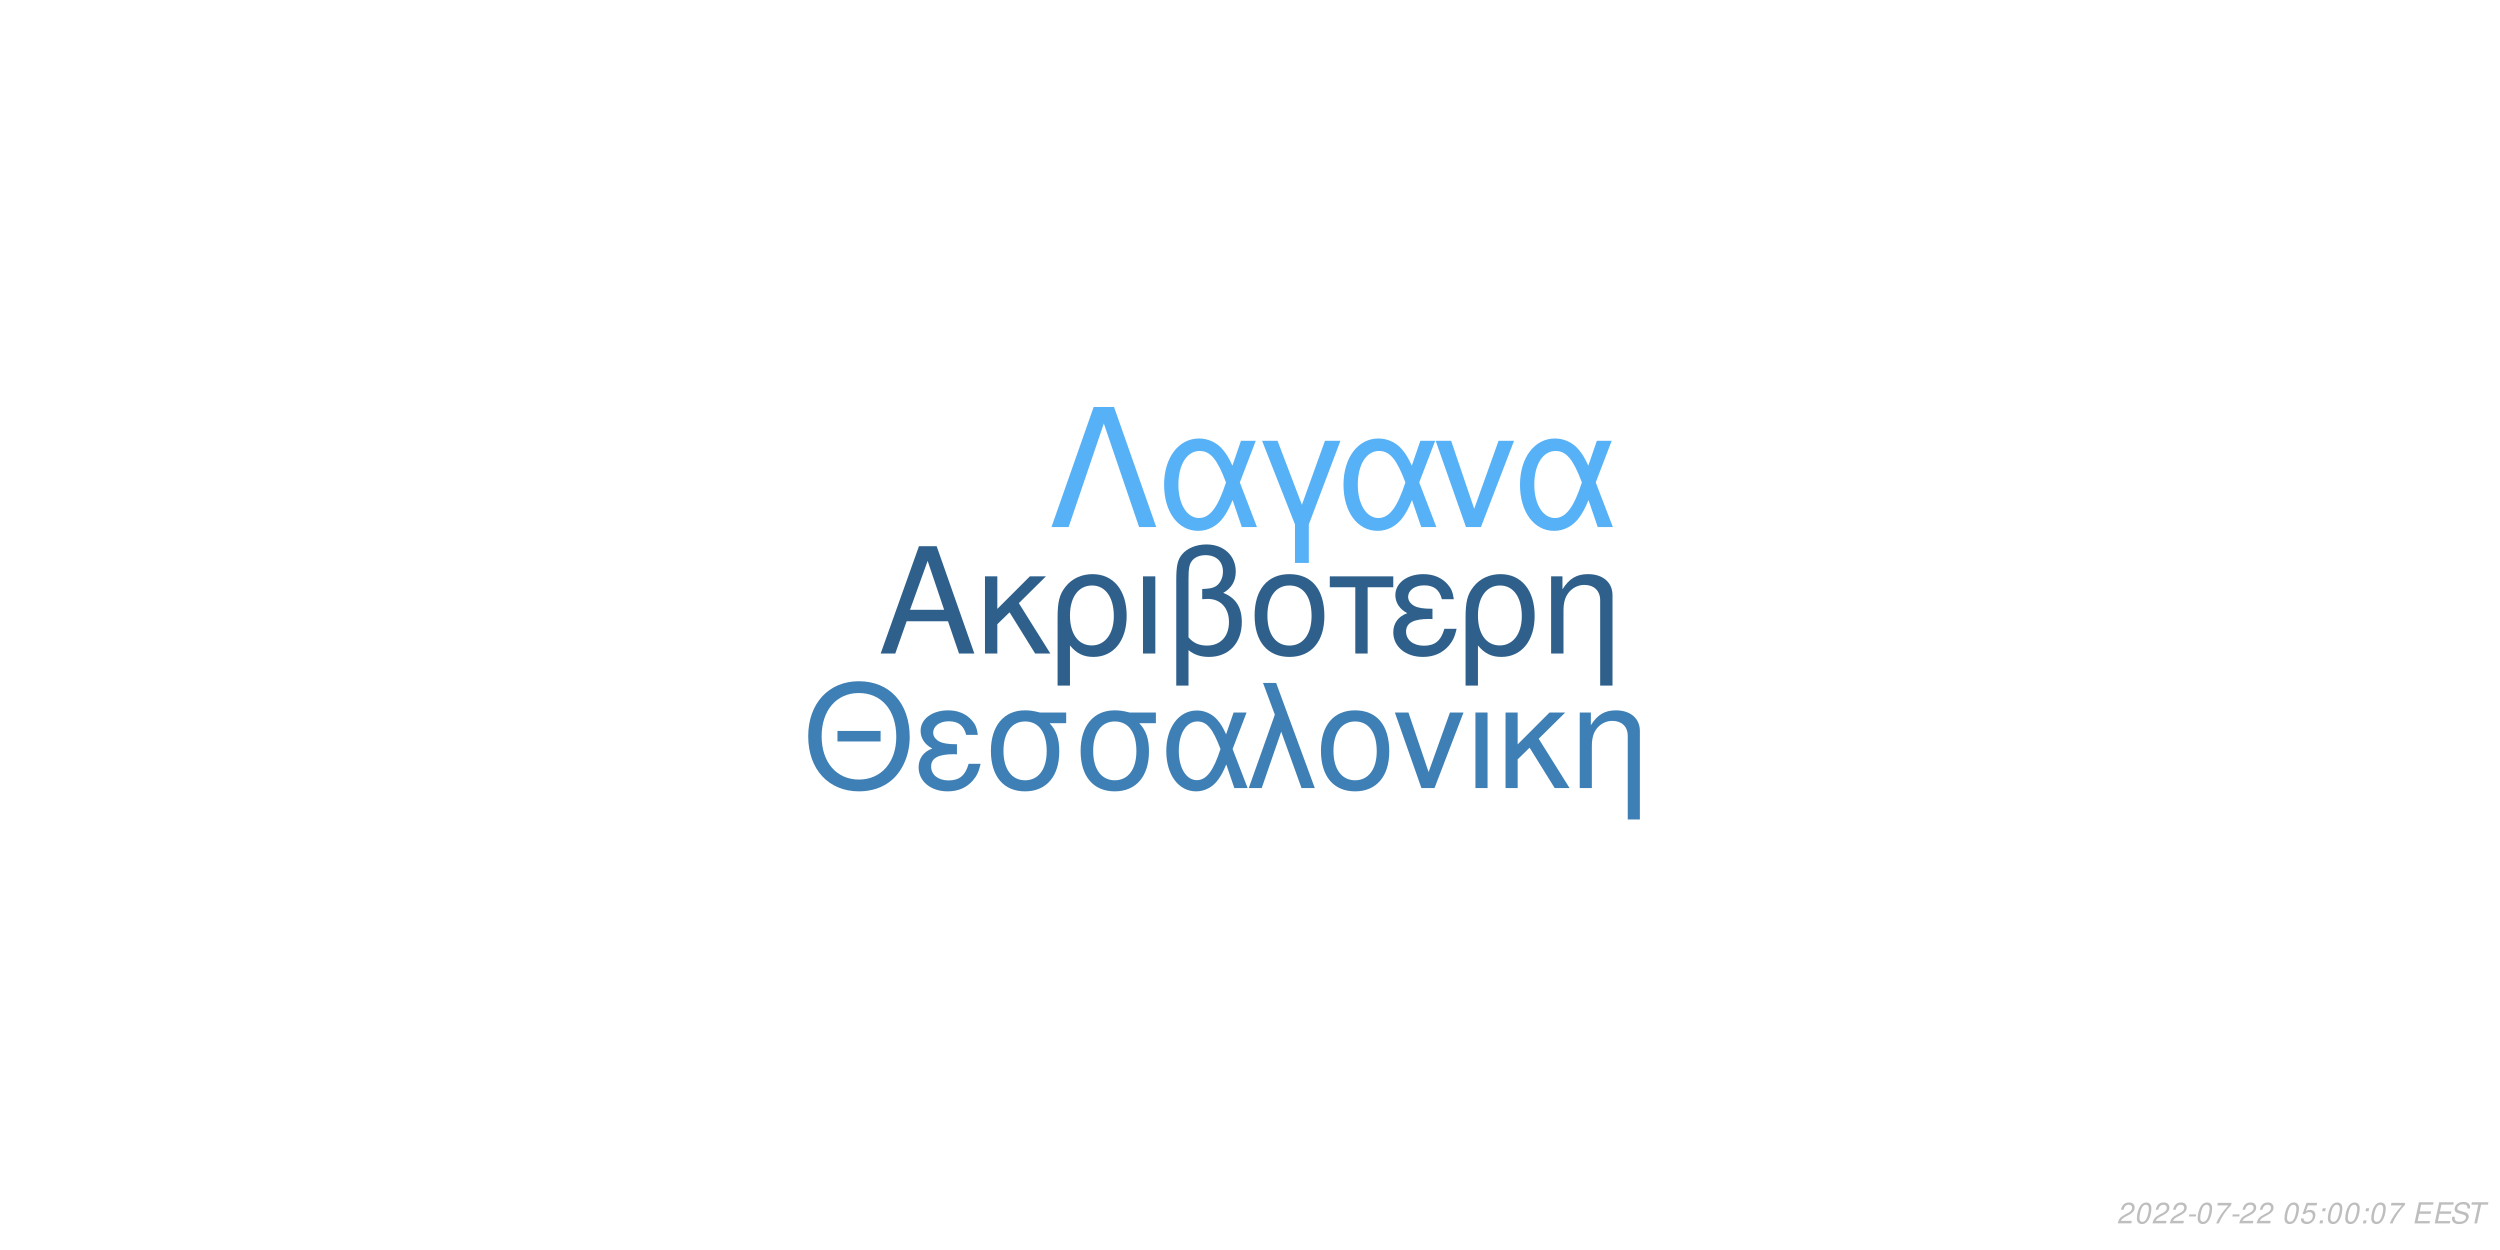
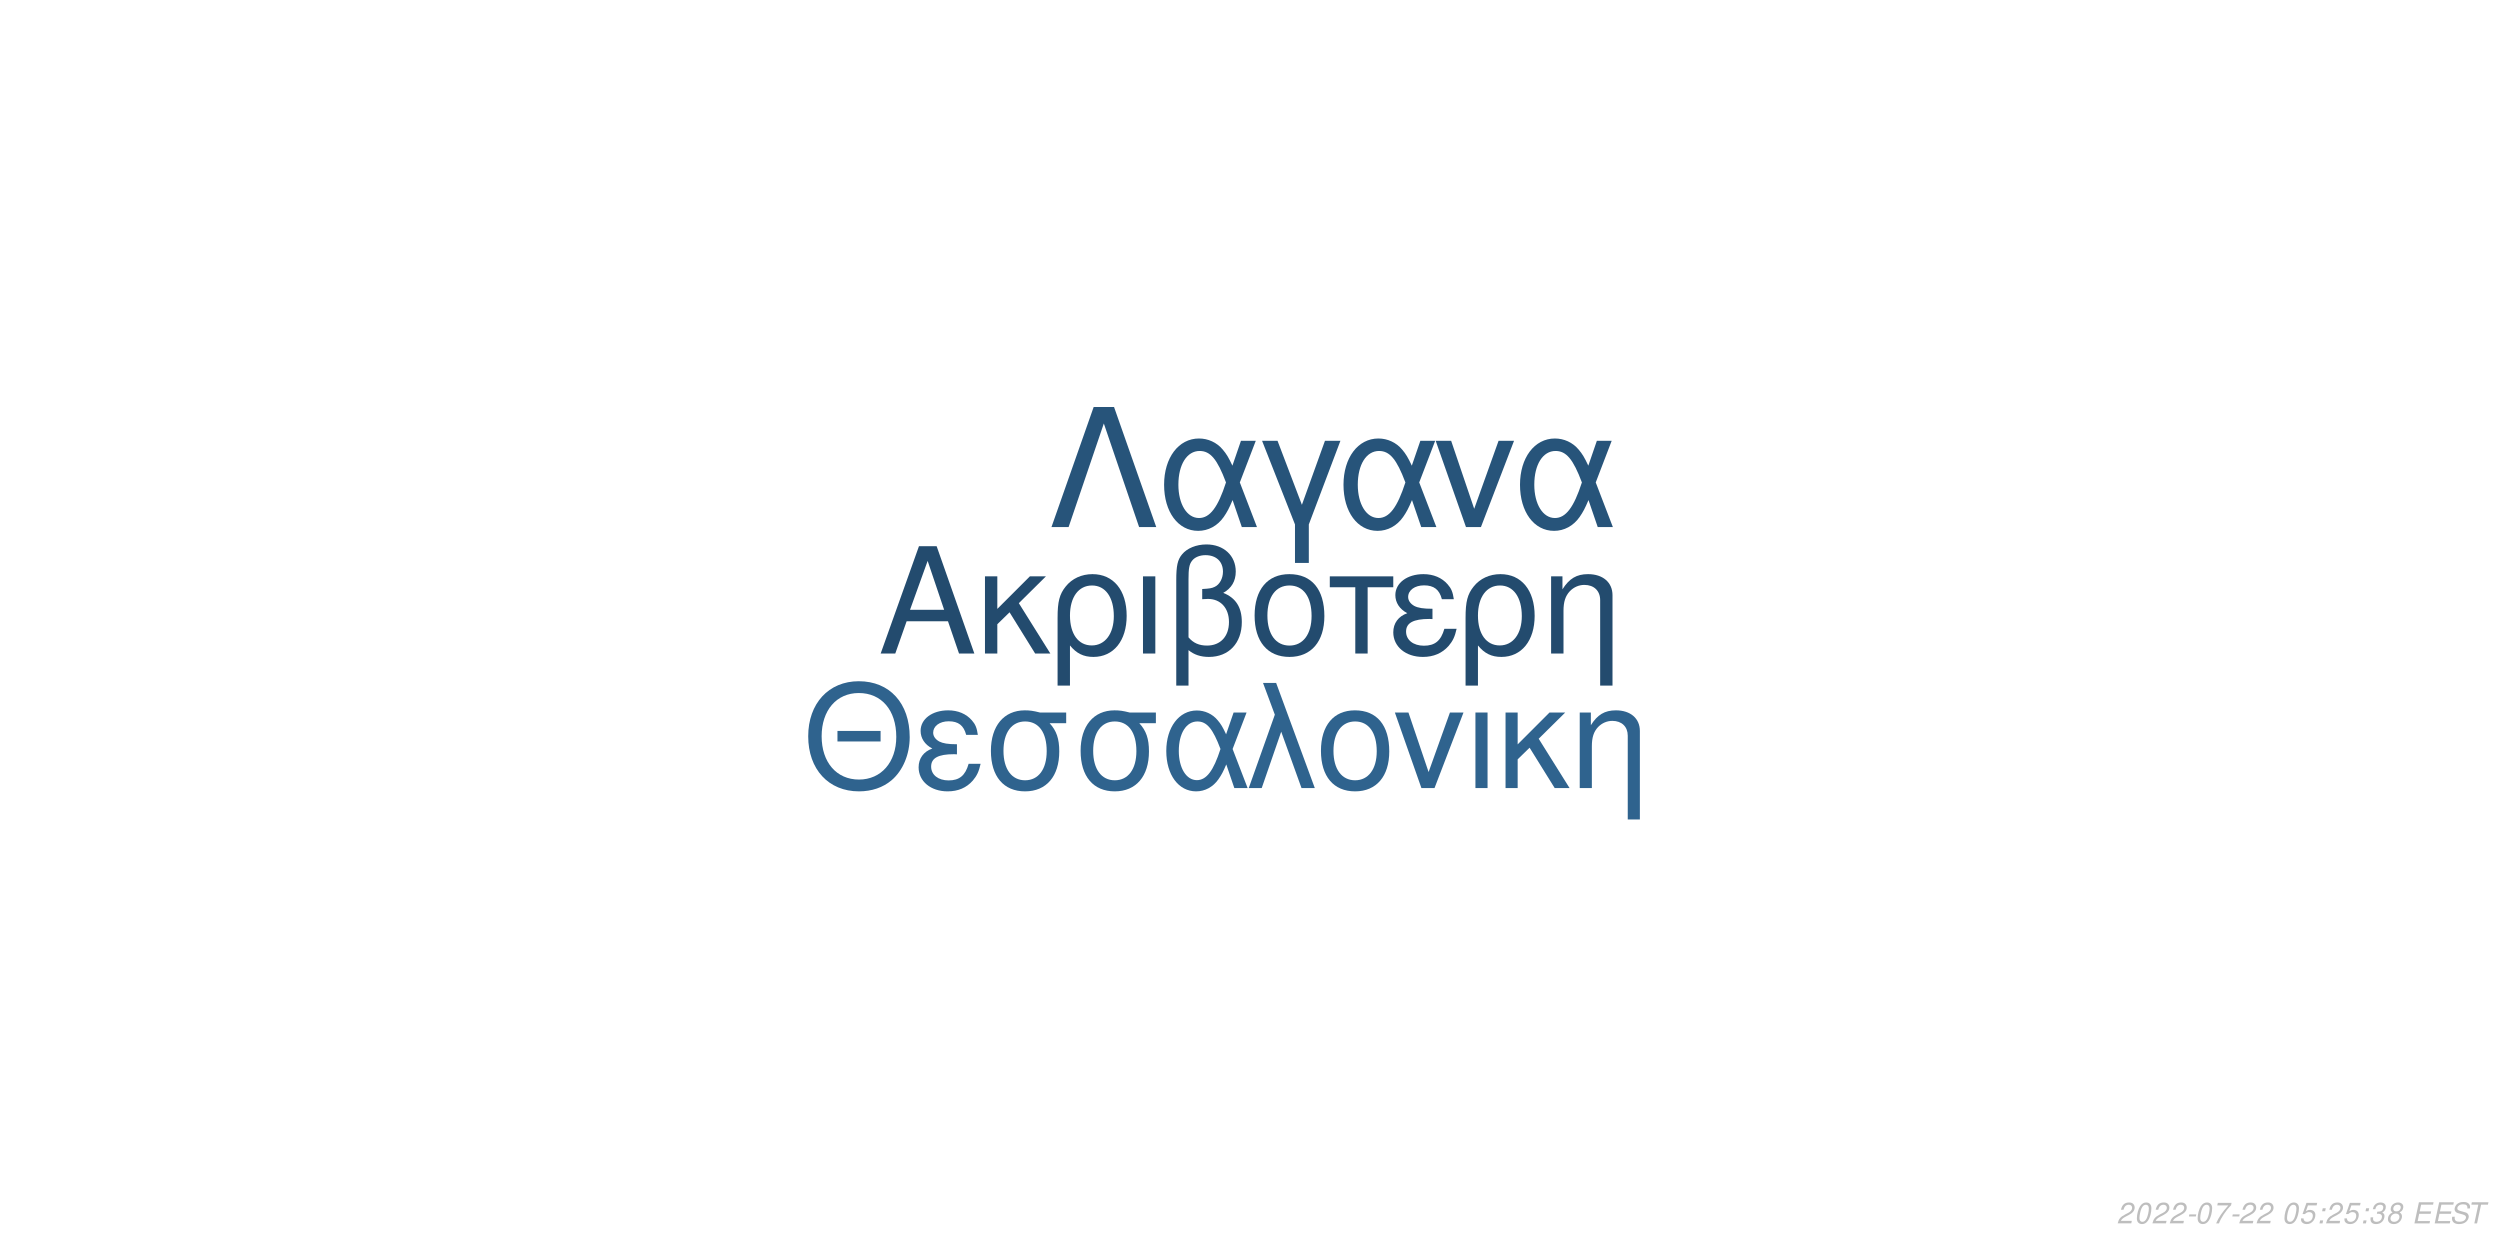
<svg xmlns="http://www.w3.org/2000/svg" xmlns:xlink="http://www.w3.org/1999/xlink" width="864pt" height="432pt" viewBox="0 0 864 432" version="1.1">
  <defs>
    <g>
      <symbol overflow="visible" id="glyph0-0">
        <path style="stroke:none;" d="" />
      </symbol>
      <symbol overflow="visible" id="glyph0-1">
        <path style="stroke:none;" d="M 24.125 -11.141 L 27.938 0 L 33.234 0 L 20.203 -37.094 L 14.094 -37.094 L 0.859 0 L 5.906 0 L 9.828 -11.141 Z M 22.797 -15.109 L 11 -15.109 L 17.094 -32.016 Z M 22.797 -15.109 " />
      </symbol>
      <symbol overflow="visible" id="glyph0-2">
        <path style="stroke:none;" d="M 7.172 -15.422 L 7.172 -26.672 L 2.906 -26.672 L 2.906 0 L 7.172 0 L 7.172 -10.125 L 11.406 -14.25 L 20.25 0 L 25.5 0 L 14.609 -17.406 L 23.969 -26.672 L 18.422 -26.672 Z M 7.172 -15.422 " />
      </symbol>
      <symbol overflow="visible" id="glyph0-3">
        <path style="stroke:none;" d="M 3 11.094 L 7.281 11.094 L 7.281 -2.797 C 9.516 -0.047 11.953 1.172 15.375 1.172 C 22.344 1.172 26.875 -4.422 26.875 -13.031 C 26.875 -21.891 22.297 -27.438 15.062 -27.438 C 11.297 -27.438 7.984 -25.906 5.797 -23.156 C 3.672 -20.516 3 -17.969 3 -12.359 Z M 14.906 -23.516 C 19.547 -23.516 22.438 -19.438 22.438 -12.922 C 22.438 -6.812 19.391 -2.797 14.812 -2.797 C 10.172 -2.797 7.281 -6.766 7.281 -13.125 C 7.281 -19.484 10.234 -23.516 14.906 -23.516 Z M 14.906 -23.516 " />
      </symbol>
      <symbol overflow="visible" id="glyph0-4">
        <path style="stroke:none;" d="M 3.516 0 L 7.781 0 L 7.781 -26.672 L 3.516 -26.672 Z M 3.516 0 " />
      </symbol>
      <symbol overflow="visible" id="glyph0-5">
        <path style="stroke:none;" d="M 4.016 11.094 L 8.25 11.094 L 8.25 -1.172 C 10.172 0.406 12.422 1.172 15.312 1.172 C 22.188 1.172 26.672 -3.609 26.672 -10.891 C 26.672 -15.984 24.578 -19.234 20.25 -20.969 C 23.109 -22.547 24.578 -25.031 24.578 -28.344 C 24.578 -33.844 20.406 -37.703 14.453 -37.703 C 10.938 -37.703 7.734 -36.391 6 -34.25 C 4.484 -32.422 4.016 -30.328 4.016 -25.391 Z M 8.25 -25.656 C 8.25 -29.359 8.5 -30.844 9.469 -32.062 C 10.375 -33.281 12.156 -34 14.094 -34 C 17.812 -34 20.156 -31.812 20.156 -28.297 C 20.156 -25.953 18.984 -23.812 17.297 -23.047 C 16.281 -22.547 15.469 -22.438 12.984 -22.297 L 12.984 -18.781 C 13.734 -18.828 14.344 -18.875 14.969 -18.875 C 19.344 -18.875 22.234 -15.719 22.234 -10.891 C 22.234 -5.906 19.281 -2.75 14.656 -2.75 C 11.953 -2.75 9.922 -3.609 8.25 -5.594 Z M 8.25 -25.656 " />
      </symbol>
      <symbol overflow="visible" id="glyph0-6">
        <path style="stroke:none;" d="M 14.094 -27.438 C 6.562 -27.438 2.094 -22.094 2.094 -13.125 C 2.094 -4.125 6.562 1.172 14.141 1.172 C 21.672 1.172 26.203 -4.172 26.203 -12.922 C 26.203 -22.188 21.828 -27.438 14.094 -27.438 Z M 14.141 -23.516 C 18.938 -23.516 21.781 -19.594 21.781 -12.984 C 21.781 -6.672 18.828 -2.75 14.141 -2.75 C 9.422 -2.75 6.516 -6.672 6.516 -13.125 C 6.516 -19.594 9.422 -23.516 14.141 -23.516 Z M 14.141 -23.516 " />
      </symbol>
      <symbol overflow="visible" id="glyph0-7">
        <path style="stroke:none;" d="M 7.891 0 L 12.156 0 L 12.156 -22.906 L 21.016 -22.906 L 21.016 -26.672 L -0.922 -26.672 L -0.922 -22.906 L 7.891 -22.906 Z M 7.891 0 " />
      </symbol>
      <symbol overflow="visible" id="glyph0-8">
        <path style="stroke:none;" d="M 14.562 -15.469 C 11.344 -15.469 9.562 -15.781 8.297 -16.438 C 6.922 -17.203 6.156 -18.328 6.156 -19.547 C 6.156 -21.891 8.453 -23.562 11.656 -23.562 C 15.062 -23.562 16.953 -22.094 17.812 -18.781 L 21.938 -18.781 C 21.578 -21.266 21.062 -22.5 19.797 -23.922 C 17.812 -26.203 14.906 -27.438 11.453 -27.438 C 5.797 -27.438 1.734 -24.375 1.734 -20.203 C 1.734 -17.609 3.156 -15.375 5.859 -13.938 C 2.797 -12.875 1.016 -10.484 1.016 -7.328 C 1.016 -2.391 5.297 1.172 11.25 1.172 C 14.969 1.172 17.906 -0.109 20.156 -2.641 C 21.578 -4.328 22.297 -5.797 22.906 -8.547 L 18.672 -8.547 C 17.5 -4.422 15.422 -2.703 11.609 -2.703 C 7.938 -2.703 5.438 -4.688 5.438 -7.578 C 5.438 -10.578 7.938 -11.953 13.484 -11.953 C 13.641 -11.953 14.094 -11.953 14.562 -11.906 Z M 14.562 -15.469 " />
      </symbol>
      <symbol overflow="visible" id="glyph0-9">
        <path style="stroke:none;" d="M 3.562 -26.672 L 3.562 0 L 7.844 0 L 7.844 -14.703 C 7.844 -17.906 8.5 -19.891 10.031 -21.531 C 11.406 -22.953 13.188 -23.719 15.062 -23.719 C 18.375 -23.719 20.516 -21.672 20.516 -18.469 L 20.516 11.094 L 24.781 11.094 L 24.781 -20.156 C 24.781 -24.578 21.469 -27.438 16.328 -27.438 C 12.359 -27.438 9.828 -25.906 7.484 -22.188 L 7.484 -26.672 Z M 3.562 -26.672 " />
      </symbol>
      <symbol overflow="visible" id="glyph1-0">
        <path style="stroke:none;" d="" />
      </symbol>
      <symbol overflow="visible" id="glyph1-1">
        <path style="stroke:none;" d="M 26.859 -19.734 L 11.953 -19.734 L 11.953 -16.094 L 26.859 -16.094 Z M 19.328 -36.922 C 8.922 -36.922 1.844 -29.25 1.844 -17.891 C 1.844 -6.484 8.875 1.141 19.391 1.141 C 23.812 1.141 27.703 -0.203 30.641 -2.688 C 34.578 -6.031 36.922 -11.656 36.922 -17.594 C 36.922 -29.297 30 -36.922 19.328 -36.922 Z M 19.328 -32.844 C 27.203 -32.844 32.281 -26.906 32.281 -17.688 C 32.281 -8.922 27.062 -2.938 19.391 -2.938 C 11.609 -2.938 6.484 -8.922 6.484 -17.891 C 6.484 -26.859 11.609 -32.844 19.328 -32.844 Z M 19.328 -32.844 " />
      </symbol>
      <symbol overflow="visible" id="glyph1-2">
        <path style="stroke:none;" d="M 14.25 -15.141 C 11.109 -15.141 9.375 -15.453 8.125 -16.094 C 6.781 -16.844 6.031 -17.938 6.031 -19.141 C 6.031 -21.422 8.266 -23.078 11.406 -23.078 C 14.75 -23.078 16.594 -21.625 17.438 -18.391 L 21.469 -18.391 C 21.125 -20.828 20.625 -22.031 19.391 -23.422 C 17.438 -25.656 14.594 -26.859 11.219 -26.859 C 5.688 -26.859 1.688 -23.875 1.688 -19.781 C 1.688 -17.234 3.094 -15.047 5.734 -13.656 C 2.734 -12.609 1 -10.266 1 -7.172 C 1 -2.344 5.188 1.141 11.016 1.141 C 14.656 1.141 17.547 -0.094 19.734 -2.594 C 21.125 -4.234 21.828 -5.688 22.422 -8.375 L 18.281 -8.375 C 17.141 -4.328 15.094 -2.641 11.359 -2.641 C 7.766 -2.641 5.328 -4.578 5.328 -7.422 C 5.328 -10.359 7.766 -11.703 13.203 -11.703 C 13.359 -11.703 13.797 -11.703 14.25 -11.656 Z M 14.25 -15.141 " />
      </symbol>
      <symbol overflow="visible" id="glyph1-3">
        <path style="stroke:none;" d="M 29 -26.109 L 19.938 -26.109 C 17.594 -26.703 16.438 -26.859 14.703 -26.859 C 7.469 -26.859 2.984 -21.469 2.984 -12.859 C 2.984 -4.031 7.375 1.141 14.797 1.141 C 22.172 1.141 26.609 -4.078 26.609 -12.656 C 26.609 -17.047 25.656 -19.828 23.266 -22.422 L 29 -22.422 Z M 14.797 -23.016 C 19.531 -23.016 22.266 -19.234 22.266 -12.75 C 22.266 -6.531 19.438 -2.688 14.797 -2.688 C 10.172 -2.688 7.328 -6.531 7.328 -12.859 C 7.328 -19.188 10.172 -23.016 14.797 -23.016 Z M 14.797 -23.016 " />
      </symbol>
      <symbol overflow="visible" id="glyph1-4">
        <path style="stroke:none;" d="M 29.344 -26.109 L 24.859 -26.109 L 22.266 -18.578 C 21.125 -21.031 20.484 -22.125 19.328 -23.469 C 17.547 -25.609 14.906 -26.812 12.156 -26.812 C 5.984 -26.812 1.594 -20.984 1.594 -12.812 C 1.594 -4.578 5.828 1.141 11.906 1.141 C 14.953 1.141 17.734 -0.344 19.625 -3.047 C 20.672 -4.531 21.281 -5.688 22.328 -8.172 L 25.109 0 L 29.703 0 L 24.516 -13.5 Z M 20.328 -13.5 C 17.891 -5.922 15.453 -2.734 12.156 -2.734 C 8.516 -2.734 5.922 -6.922 5.922 -12.812 C 5.922 -18.938 8.516 -23.016 12.359 -23.016 C 15.594 -23.016 17.688 -20.531 20.328 -13.5 Z M 20.328 -13.5 " />
      </symbol>
      <symbol overflow="visible" id="glyph1-5">
        <path style="stroke:none;" d="M 1.094 0 L 5.578 0 L 12.312 -19.484 L 19.328 0 L 23.922 0 L 10.562 -36.328 L 6.031 -36.328 L 10.109 -25.359 Z M 1.094 0 " />
      </symbol>
      <symbol overflow="visible" id="glyph1-6">
        <path style="stroke:none;" d="M 13.797 -26.859 C 6.422 -26.859 2.047 -21.625 2.047 -12.859 C 2.047 -4.031 6.422 1.141 13.859 1.141 C 21.234 1.141 25.656 -4.078 25.656 -12.656 C 25.656 -21.719 21.375 -26.859 13.797 -26.859 Z M 13.859 -23.016 C 18.531 -23.016 21.328 -19.188 21.328 -12.703 C 21.328 -6.531 18.438 -2.688 13.859 -2.688 C 9.219 -2.688 6.375 -6.531 6.375 -12.859 C 6.375 -19.188 9.219 -23.016 13.859 -23.016 Z M 13.859 -23.016 " />
      </symbol>
      <symbol overflow="visible" id="glyph1-7">
        <path style="stroke:none;" d="M 14.297 0 L 24.312 -26.109 L 19.625 -26.109 L 12.25 -5.531 L 5.281 -26.109 L 0.594 -26.109 L 9.766 0 Z M 14.297 0 " />
      </symbol>
      <symbol overflow="visible" id="glyph1-8">
        <path style="stroke:none;" d="M 3.438 0 L 7.625 0 L 7.625 -26.109 L 3.438 -26.109 Z M 3.438 0 " />
      </symbol>
      <symbol overflow="visible" id="glyph1-9">
        <path style="stroke:none;" d="M 7.031 -15.094 L 7.031 -26.109 L 2.844 -26.109 L 2.844 0 L 7.031 0 L 7.031 -9.922 L 11.156 -13.953 L 19.828 0 L 24.969 0 L 14.297 -17.047 L 23.469 -26.109 L 18.031 -26.109 Z M 7.031 -15.094 " />
      </symbol>
      <symbol overflow="visible" id="glyph1-10">
        <path style="stroke:none;" d="M 3.484 -26.109 L 3.484 0 L 7.672 0 L 7.672 -14.406 C 7.672 -17.547 8.328 -19.484 9.812 -21.078 C 11.156 -22.469 12.906 -23.219 14.75 -23.219 C 17.984 -23.219 20.078 -21.234 20.078 -18.094 L 20.078 10.859 L 24.266 10.859 L 24.266 -19.734 C 24.266 -24.062 21.031 -26.859 16 -26.859 C 12.109 -26.859 9.609 -25.359 7.328 -21.719 L 7.328 -26.109 Z M 3.484 -26.109 " />
      </symbol>
      <symbol overflow="visible" id="glyph2-0">
        <path style="stroke:none;" d="" />
      </symbol>
      <symbol overflow="visible" id="glyph2-1">
        <path style="stroke:none;" d="M 22.531 -41.484 L 15.484 -41.484 L 0.906 0 L 6.828 0 L 19 -35.797 L 31.188 0 L 37.109 0 Z M 22.531 -41.484 " />
      </symbol>
      <symbol overflow="visible" id="glyph2-2">
        <path style="stroke:none;" d="M 33.516 -29.812 L 28.391 -29.812 L 25.438 -21.219 C 24.125 -24.016 23.391 -25.266 22.078 -26.797 C 20.031 -29.25 17.016 -30.609 13.891 -30.609 C 6.828 -30.609 1.828 -23.953 1.828 -14.625 C 1.828 -5.234 6.656 1.312 13.594 1.312 C 17.078 1.312 20.266 -0.391 22.422 -3.469 C 23.609 -5.172 24.297 -6.484 25.5 -9.328 L 28.688 0 L 33.922 0 L 28 -15.422 Z M 23.219 -15.422 C 20.422 -6.766 17.641 -3.125 13.891 -3.125 C 9.734 -3.125 6.766 -7.906 6.766 -14.625 C 6.766 -21.625 9.734 -26.297 14.109 -26.297 C 17.812 -26.297 20.203 -23.453 23.219 -15.422 Z M 23.219 -15.422 " />
      </symbol>
      <symbol overflow="visible" id="glyph2-3">
        <path style="stroke:none;" d="M 12.062 12.406 L 16.844 12.406 L 16.844 -0.906 L 27.766 -29.812 L 22.422 -29.812 L 14.453 -7.688 L 6.031 -29.812 L 0.688 -29.812 L 12.062 -0.906 Z M 12.062 12.406 " />
      </symbol>
      <symbol overflow="visible" id="glyph2-4">
        <path style="stroke:none;" d="M 16.328 0 L 27.766 -29.812 L 22.422 -29.812 L 14 -6.312 L 6.031 -29.812 L 0.688 -29.812 L 11.156 0 Z M 16.328 0 " />
      </symbol>
      <symbol overflow="visible" id="glyph3-0">
        <path style="stroke:none;" d="" />
      </symbol>
      <symbol overflow="visible" id="glyph3-1">
        <path style="stroke:none;" d="M 5.234 -0.875 L 1.469 -0.875 C 1.641 -1.375 2.203 -1.891 3.109 -2.344 L 4.234 -2.938 C 5.562 -3.625 6.219 -4.469 6.219 -5.484 C 6.219 -5.938 6.062 -6.359 5.797 -6.656 C 5.469 -7.047 4.984 -7.234 4.312 -7.234 C 2.766 -7.234 1.891 -6.453 1.484 -4.734 L 2.375 -4.734 C 2.484 -5.188 2.609 -5.484 2.797 -5.75 C 3.094 -6.203 3.609 -6.453 4.188 -6.453 C 4.891 -6.453 5.344 -6.031 5.344 -5.375 C 5.344 -4.703 4.859 -4.094 4.016 -3.656 L 2.984 -3.125 C 1.234 -2.188 0.797 -1.656 0.344 -0.016 L 5.047 -0.016 Z M 5.234 -0.875 " />
      </symbol>
      <symbol overflow="visible" id="glyph3-2">
        <path style="stroke:none;" d="M 4.203 -7.234 C 3.375 -7.234 2.688 -6.812 2.125 -5.984 C 1.484 -5.047 0.984 -3.188 0.984 -1.734 C 0.984 -1.109 1.172 -0.562 1.484 -0.266 C 1.797 0.047 2.281 0.234 2.766 0.234 C 3.625 0.234 4.281 -0.156 4.859 -1.016 C 5.516 -1.953 6 -3.797 6 -5.266 C 6 -6.5 5.328 -7.234 4.203 -7.234 Z M 4.094 -6.453 C 4.734 -6.453 5.125 -5.984 5.125 -5.156 C 5.125 -4.203 4.781 -2.625 4.406 -1.812 C 3.984 -0.938 3.516 -0.547 2.875 -0.547 C 2.25 -0.547 1.875 -1.031 1.875 -1.828 C 1.875 -2.797 2.203 -4.344 2.594 -5.203 C 2.984 -6.047 3.453 -6.453 4.094 -6.453 Z M 4.094 -6.453 " />
      </symbol>
      <symbol overflow="visible" id="glyph3-3">
        <path style="stroke:none;" d="M 3.516 -3.125 L 1.125 -3.125 L 0.969 -2.406 L 3.359 -2.406 Z M 3.516 -3.125 " />
      </symbol>
      <symbol overflow="visible" id="glyph3-4">
        <path style="stroke:none;" d="M 6.703 -7.094 L 1.953 -7.094 L 1.766 -6.219 L 5.594 -6.219 C 3.344 -3.688 2.266 -2.109 1.375 0 L 2.344 0 C 3.031 -1.906 4.828 -4.594 6.547 -6.281 Z M 6.703 -7.094 " />
      </symbol>
      <symbol overflow="visible" id="glyph3-5">
        <path style="stroke:none;" d="" />
      </symbol>
      <symbol overflow="visible" id="glyph3-6">
        <path style="stroke:none;" d="M 6.297 -7.094 L 2.594 -7.094 L 1.234 -3.234 L 2.047 -3.234 C 2.656 -3.766 2.938 -3.906 3.531 -3.906 C 4.328 -3.906 4.797 -3.453 4.797 -2.688 C 4.797 -1.438 3.969 -0.547 2.828 -0.547 C 2.031 -0.547 1.609 -0.938 1.578 -1.734 L 0.703 -1.734 L 0.703 -1.516 C 0.703 -0.938 0.844 -0.547 1.188 -0.266 C 1.562 0.062 2.078 0.234 2.703 0.234 C 3.656 0.234 4.391 -0.156 4.984 -0.922 C 5.422 -1.5 5.672 -2.234 5.672 -2.953 C 5.672 -4 4.938 -4.672 3.812 -4.672 C 3.328 -4.672 2.906 -4.547 2.406 -4.234 L 3.109 -6.219 L 6.109 -6.219 Z M 6.297 -7.094 " />
      </symbol>
      <symbol overflow="visible" id="glyph3-7">
        <path style="stroke:none;" d="M 2.359 -1.031 L 1.312 -1.031 L 1.094 0 L 2.141 0 Z M 3.266 -5.234 L 2.219 -5.234 L 2 -4.203 L 3.047 -4.203 Z M 3.266 -5.234 " />
      </symbol>
      <symbol overflow="visible" id="glyph3-8">
+         <path style="stroke:none;" d="M 2.922 -3.312 C 3.125 -3.344 3.234 -3.344 3.375 -3.344 C 4.203 -3.344 4.688 -3 4.688 -2.406 C 4.688 -1.312 3.906 -0.547 2.781 -0.547 C 2.047 -0.547 1.594 -0.938 1.594 -1.562 C 1.594 -1.719 1.609 -1.844 1.656 -2.094 L 0.766 -2.094 C 0.734 -1.797 0.719 -1.641 0.719 -1.469 C 0.719 -0.375 1.406 0.234 2.641 0.234 C 3.547 0.234 4.297 -0.078 4.812 -0.656 C 5.266 -1.156 5.562 -1.875 5.562 -2.547 C 5.562 -3.125 5.344 -3.453 4.797 -3.734 C 5.641 -4.234 6.016 -4.844 6.016 -5.734 C 6.016 -6.656 5.312 -7.234 4.203 -7.234 C 3.375 -7.234 2.672 -6.938 2.188 -6.375 C 1.891 -6.031 1.703 -5.641 1.516 -4.906 L 2.391 -4.906 C 2.5 -5.359 2.594 -5.594 2.734 -5.812 C 3.047 -6.234 3.516 -6.453 4.078 -6.453 C 4.734 -6.453 5.141 -6.125 5.141 -5.578 C 5.141 -5.188 5.016 -4.797 4.797 -4.547 C 4.516 -4.234 4 -4.062 3.266 -4.062 L 3.078 -4.062 Z M 2.922 -3.312 " />
+       </symbol>
+       <symbol overflow="visible" id="glyph3-9">
+         <path style="stroke:none;" d="M 4.766 -3.797 C 5.078 -3.969 5.234 -4.078 5.438 -4.234 C 5.812 -4.594 6.062 -5.172 6.062 -5.734 C 6.062 -6.625 5.344 -7.234 4.266 -7.234 C 2.812 -7.234 1.703 -6.219 1.703 -4.875 C 1.703 -4.406 1.875 -4.125 2.359 -3.812 C 1.297 -3.312 0.75 -2.516 0.75 -1.469 C 0.75 -0.438 1.547 0.234 2.812 0.234 C 3.656 0.234 4.359 -0.094 4.938 -0.734 C 5.359 -1.234 5.609 -1.859 5.609 -2.438 C 5.609 -3.047 5.312 -3.516 4.766 -3.797 Z M 4.109 -6.453 C 4.797 -6.453 5.188 -6.125 5.188 -5.578 C 5.188 -5.266 5.062 -4.922 4.859 -4.672 C 4.562 -4.312 4.188 -4.156 3.656 -4.156 C 2.984 -4.156 2.594 -4.453 2.594 -4.984 C 2.594 -5.859 3.203 -6.453 4.109 -6.453 Z M 3.453 -3.406 C 4.234 -3.406 4.734 -2.984 4.734 -2.312 C 4.734 -1.312 3.922 -0.547 2.875 -0.547 C 2.125 -0.547 1.625 -0.969 1.625 -1.625 C 1.625 -2.609 2.438 -3.406 3.453 -3.406 Z M 3.453 -3.406 " />
+       </symbol>
+       <symbol overflow="visible" id="glyph3-10">
        <path style="stroke:none;" d="M 2.547 -3.312 L 6.5 -3.312 L 6.688 -4.141 L 2.719 -4.141 L 3.219 -6.469 L 7.344 -6.469 L 7.516 -7.297 L 2.453 -7.297 L 0.906 0 L 6.125 0 L 6.297 -0.812 L 2.016 -0.812 Z M 2.547 -3.312 " />
      </symbol>
-       <symbol overflow="visible" id="glyph3-9">
+       <symbol overflow="visible" id="glyph3-11">
        <path style="stroke:none;" d="M 7.062 -5.156 C 7.125 -5.438 7.141 -5.562 7.141 -5.703 C 7.141 -6.156 6.938 -6.594 6.594 -6.891 C 6.188 -7.25 5.656 -7.406 4.875 -7.406 C 3.844 -7.406 3.047 -7.125 2.5 -6.562 C 2.094 -6.141 1.781 -5.438 1.781 -4.922 C 1.781 -4.297 2.219 -3.766 2.891 -3.562 L 4.594 -3.094 C 5.406 -2.859 5.734 -2.578 5.734 -2.094 C 5.734 -1.781 5.547 -1.406 5.266 -1.141 C 4.844 -0.766 4.266 -0.578 3.453 -0.578 C 2.328 -0.578 1.812 -0.984 1.812 -1.906 C 1.812 -2.047 1.812 -2.125 1.844 -2.312 L 0.984 -2.312 C 0.906 -2.062 0.891 -1.906 0.891 -1.688 C 0.891 -0.484 1.797 0.234 3.297 0.234 C 4.359 0.234 5.234 -0.062 5.812 -0.609 C 6.344 -1.078 6.688 -1.797 6.688 -2.375 C 6.688 -2.641 6.609 -2.906 6.453 -3.156 C 6.234 -3.5 5.938 -3.703 5.469 -3.828 L 3.75 -4.312 C 2.984 -4.547 2.734 -4.734 2.734 -5.188 C 2.734 -5.547 2.875 -5.844 3.188 -6.109 C 3.547 -6.438 4.031 -6.594 4.703 -6.594 C 5.266 -6.594 5.688 -6.484 5.906 -6.297 C 6.094 -6.125 6.219 -5.797 6.219 -5.516 C 6.219 -5.422 6.203 -5.344 6.188 -5.156 Z M 7.062 -5.156 " />
      </symbol>
-       <symbol overflow="visible" id="glyph3-10">
+       <symbol overflow="visible" id="glyph3-12">
        <path style="stroke:none;" d="M 4.938 -6.469 L 7.312 -6.469 L 7.484 -7.297 L 1.75 -7.297 L 1.578 -6.469 L 3.984 -6.469 L 2.609 0 L 3.547 0 Z M 4.938 -6.469 " />
      </symbol>
    </g>
  </defs>
  <g id="surface1">
    <rect x="0" y="0" width="864" height="432" style="fill:rgb(100%,100%,100%);fill-opacity:1;stroke:none;" />
-     <g style="fill:rgb(18.039%,37.647%,54.51%);fill-opacity:1;">
+     <g style="fill:rgb(13.725%,29.412%,43.137%);fill-opacity:1;">
      <use xlink:href="#glyph0-1" x="303.5" y="225.861" />
      <use xlink:href="#glyph0-2" x="337.5" y="225.861" />
      <use xlink:href="#glyph0-3" x="362.5" y="225.861" />
      <use xlink:href="#glyph0-4" x="391.5" y="225.861" />
      <use xlink:href="#glyph0-5" x="402.5" y="225.861" />
      <use xlink:href="#glyph0-6" x="431.5" y="225.861" />
      <use xlink:href="#glyph0-7" x="460.5" y="225.861" />
      <use xlink:href="#glyph0-8" x="480.5" y="225.861" />
      <use xlink:href="#glyph0-3" x="503.5" y="225.861" />
      <use xlink:href="#glyph0-9" x="532.5" y="225.861" />
    </g>
-     <g style="fill:rgb(24.314%,50.196%,70.98%);fill-opacity:1;">
+     <g style="fill:rgb(18.431%,38.824%,55.686%);fill-opacity:1;">
      <use xlink:href="#glyph1-1" x="277.473" y="272.354" />
      <use xlink:href="#glyph1-2" x="316.473" y="272.354" />
      <use xlink:href="#glyph1-3" x="339.473" y="272.354" />
      <use xlink:href="#glyph1-3" x="370.473" y="272.354" />
      <use xlink:href="#glyph1-4" x="401.473" y="272.354" />
      <use xlink:href="#glyph1-5" x="430.473" y="272.354" />
      <use xlink:href="#glyph1-6" x="454.473" y="272.354" />
      <use xlink:href="#glyph1-7" x="481.473" y="272.354" />
      <use xlink:href="#glyph1-8" x="506.473" y="272.354" />
      <use xlink:href="#glyph1-9" x="517.473" y="272.354" />
      <use xlink:href="#glyph1-10" x="542.473" y="272.354" />
    </g>
-     <g style="fill:rgb(33.725%,69.412%,96.863%);fill-opacity:1;">
+     <g style="fill:rgb(15.294%,32.941%,47.843%);fill-opacity:1;">
      <use xlink:href="#glyph2-1" x="362.484" y="182.152" />
      <use xlink:href="#glyph2-2" x="400.484" y="182.152" />
      <use xlink:href="#glyph2-3" x="435.484" y="182.152" />
      <use xlink:href="#glyph2-2" x="462.484" y="182.152" />
      <use xlink:href="#glyph2-4" x="495.484" y="182.152" />
      <use xlink:href="#glyph2-2" x="523.484" y="182.152" />
    </g>
    <g style="fill:rgb(74.51%,74.51%,74.51%);fill-opacity:1;">
      <use xlink:href="#glyph3-1" x="731.52" y="422.81" />
      <use xlink:href="#glyph3-2" x="737.52" y="422.81" />
      <use xlink:href="#glyph3-1" x="743.52" y="422.81" />
      <use xlink:href="#glyph3-1" x="749.52" y="422.81" />
      <use xlink:href="#glyph3-3" x="755.52" y="422.81" />
      <use xlink:href="#glyph3-2" x="758.52" y="422.81" />
      <use xlink:href="#glyph3-4" x="764.52" y="422.81" />
      <use xlink:href="#glyph3-3" x="770.52" y="422.81" />
      <use xlink:href="#glyph3-1" x="773.52" y="422.81" />
      <use xlink:href="#glyph3-1" x="779.52" y="422.81" />
      <use xlink:href="#glyph3-5" x="785.52" y="422.81" />
      <use xlink:href="#glyph3-2" x="788.52" y="422.81" />
      <use xlink:href="#glyph3-6" x="794.52" y="422.81" />
      <use xlink:href="#glyph3-7" x="800.52" y="422.81" />
-       <use xlink:href="#glyph3-2" x="803.52" y="422.81" />
-       <use xlink:href="#glyph3-2" x="809.52" y="422.81" />
+       <use xlink:href="#glyph3-1" x="803.52" y="422.81" />
+       <use xlink:href="#glyph3-6" x="809.52" y="422.81" />
      <use xlink:href="#glyph3-7" x="815.52" y="422.81" />
-       <use xlink:href="#glyph3-2" x="818.52" y="422.81" />
-       <use xlink:href="#glyph3-4" x="824.52" y="422.81" />
+       <use xlink:href="#glyph3-8" x="818.52" y="422.81" />
+       <use xlink:href="#glyph3-9" x="824.52" y="422.81" />
      <use xlink:href="#glyph3-5" x="830.52" y="422.81" />
-       <use xlink:href="#glyph3-8" x="833.52" y="422.81" />
-       <use xlink:href="#glyph3-8" x="840.52" y="422.81" />
-       <use xlink:href="#glyph3-9" x="846.52" y="422.81" />
-       <use xlink:href="#glyph3-10" x="852.52" y="422.81" />
+       <use xlink:href="#glyph3-10" x="833.52" y="422.81" />
+       <use xlink:href="#glyph3-10" x="840.52" y="422.81" />
+       <use xlink:href="#glyph3-11" x="846.52" y="422.81" />
+       <use xlink:href="#glyph3-12" x="852.52" y="422.81" />
    </g>
  </g>
</svg>
